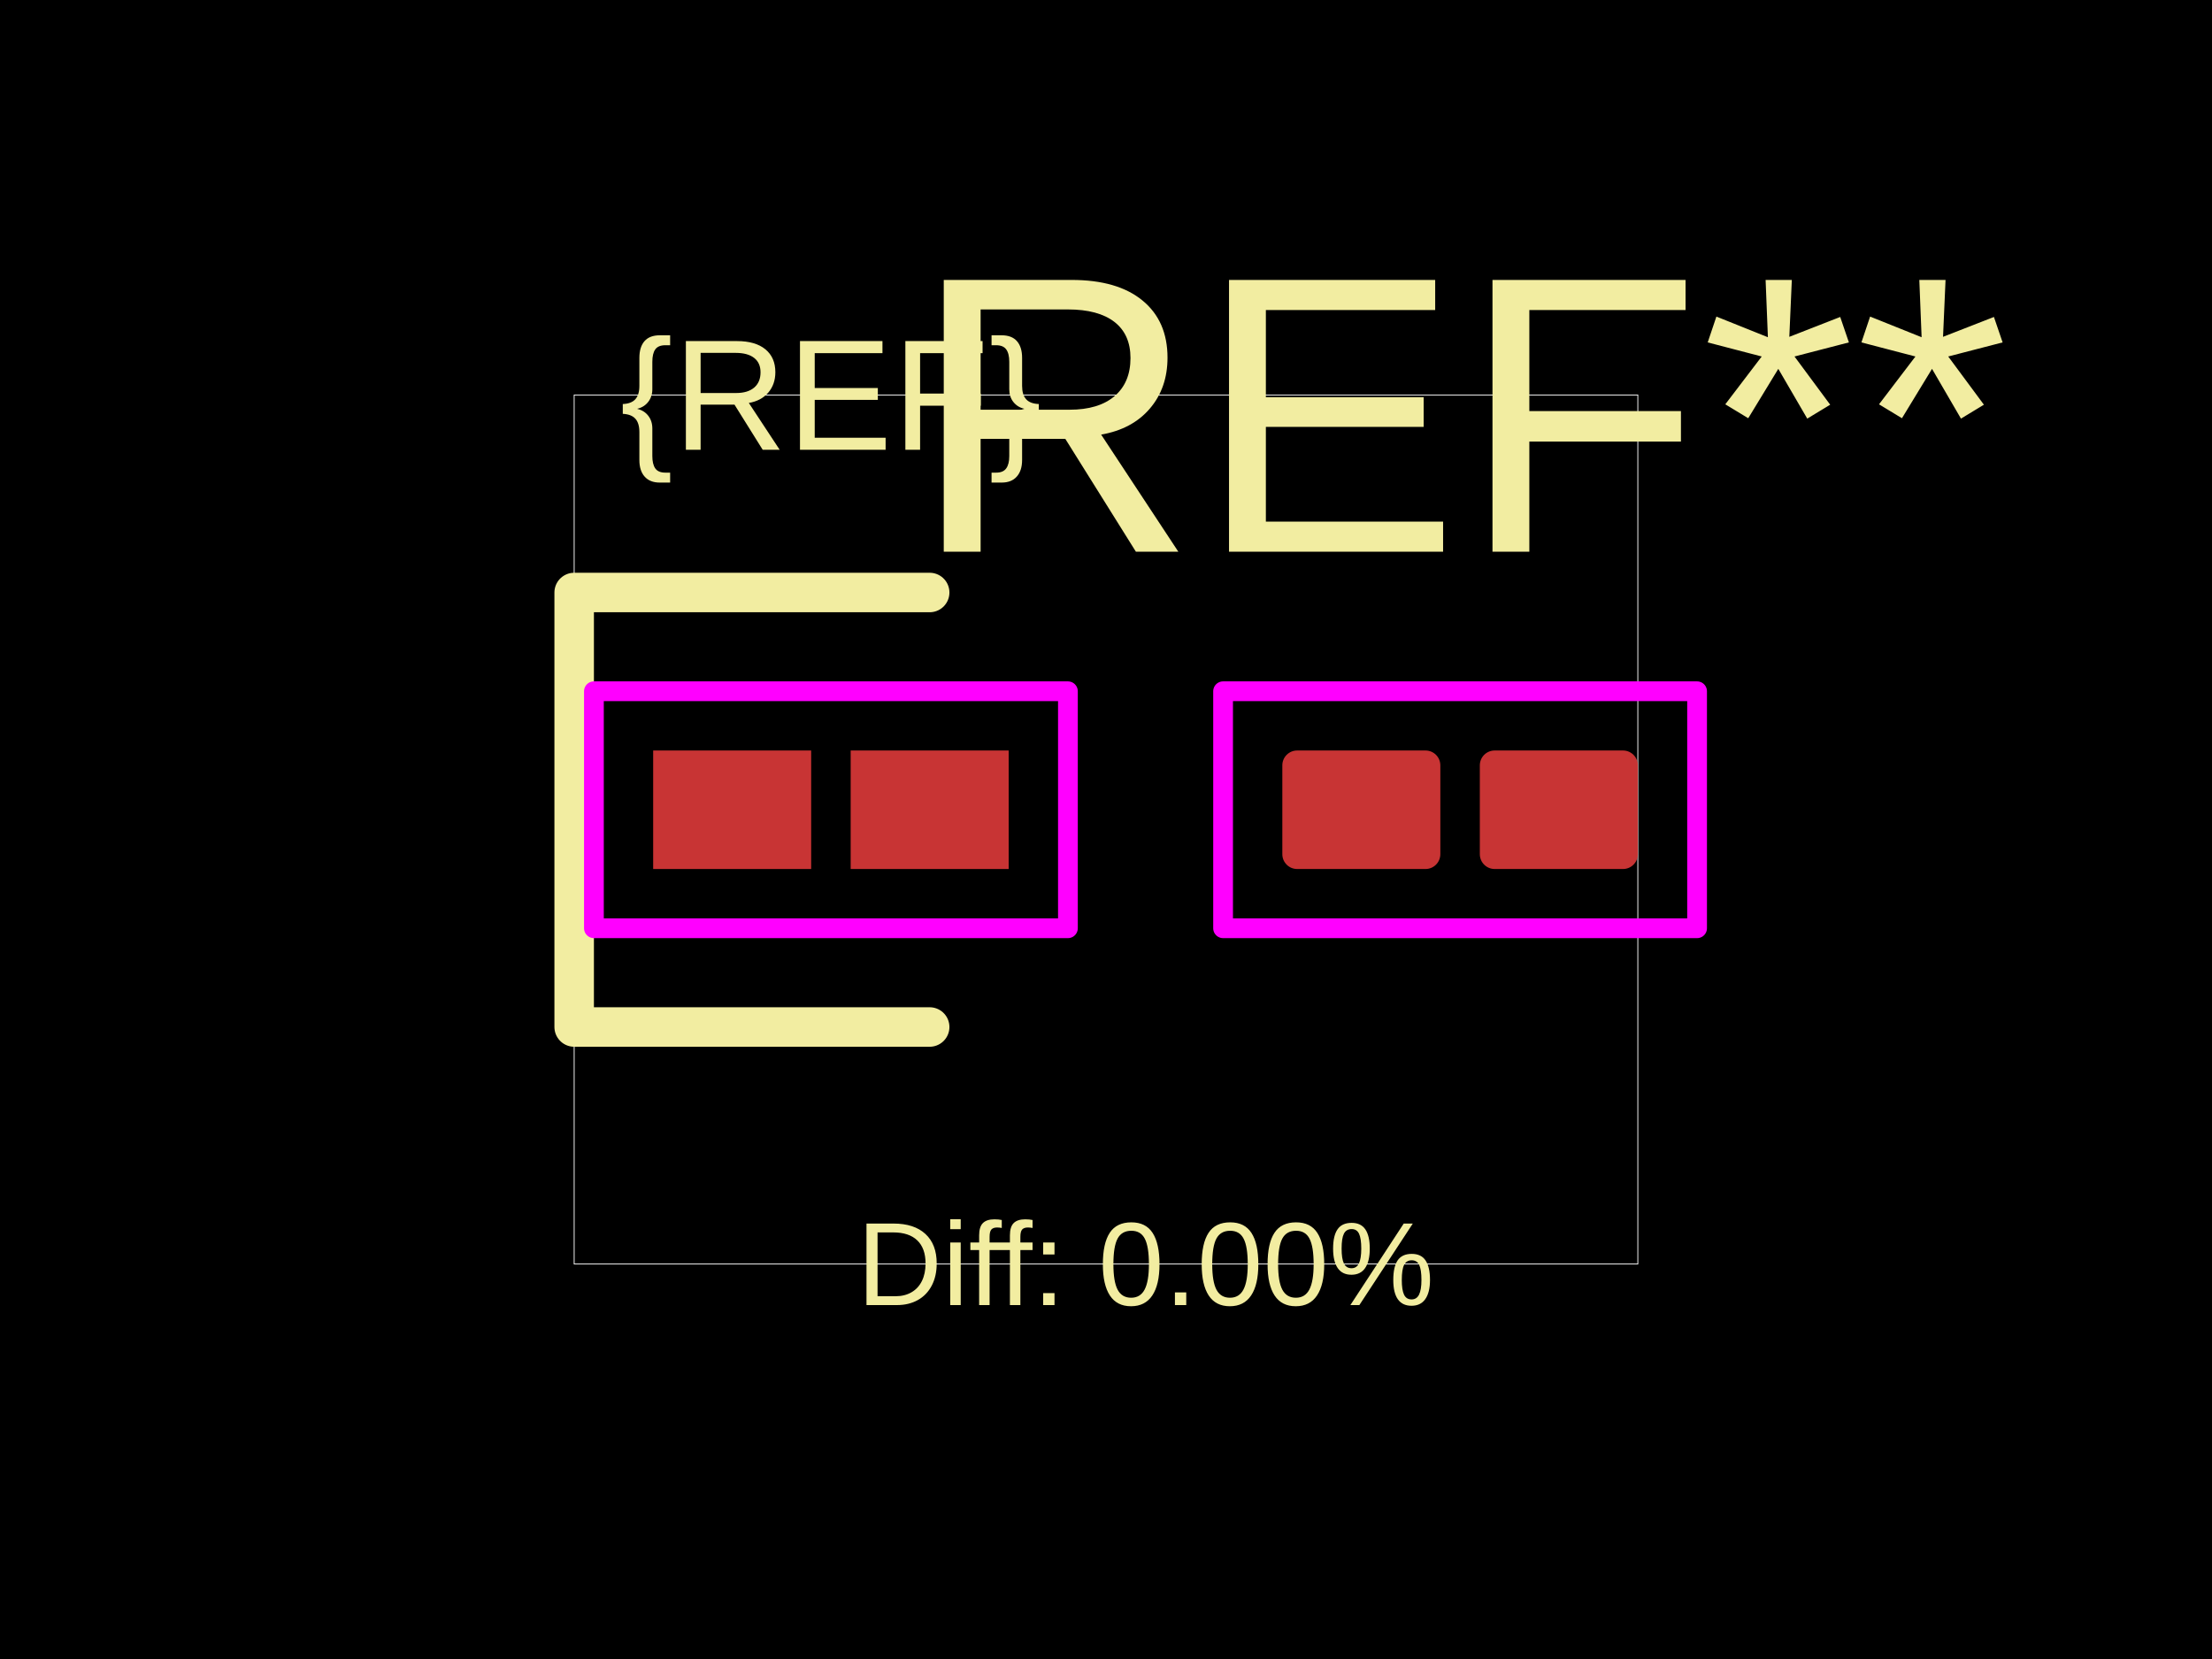
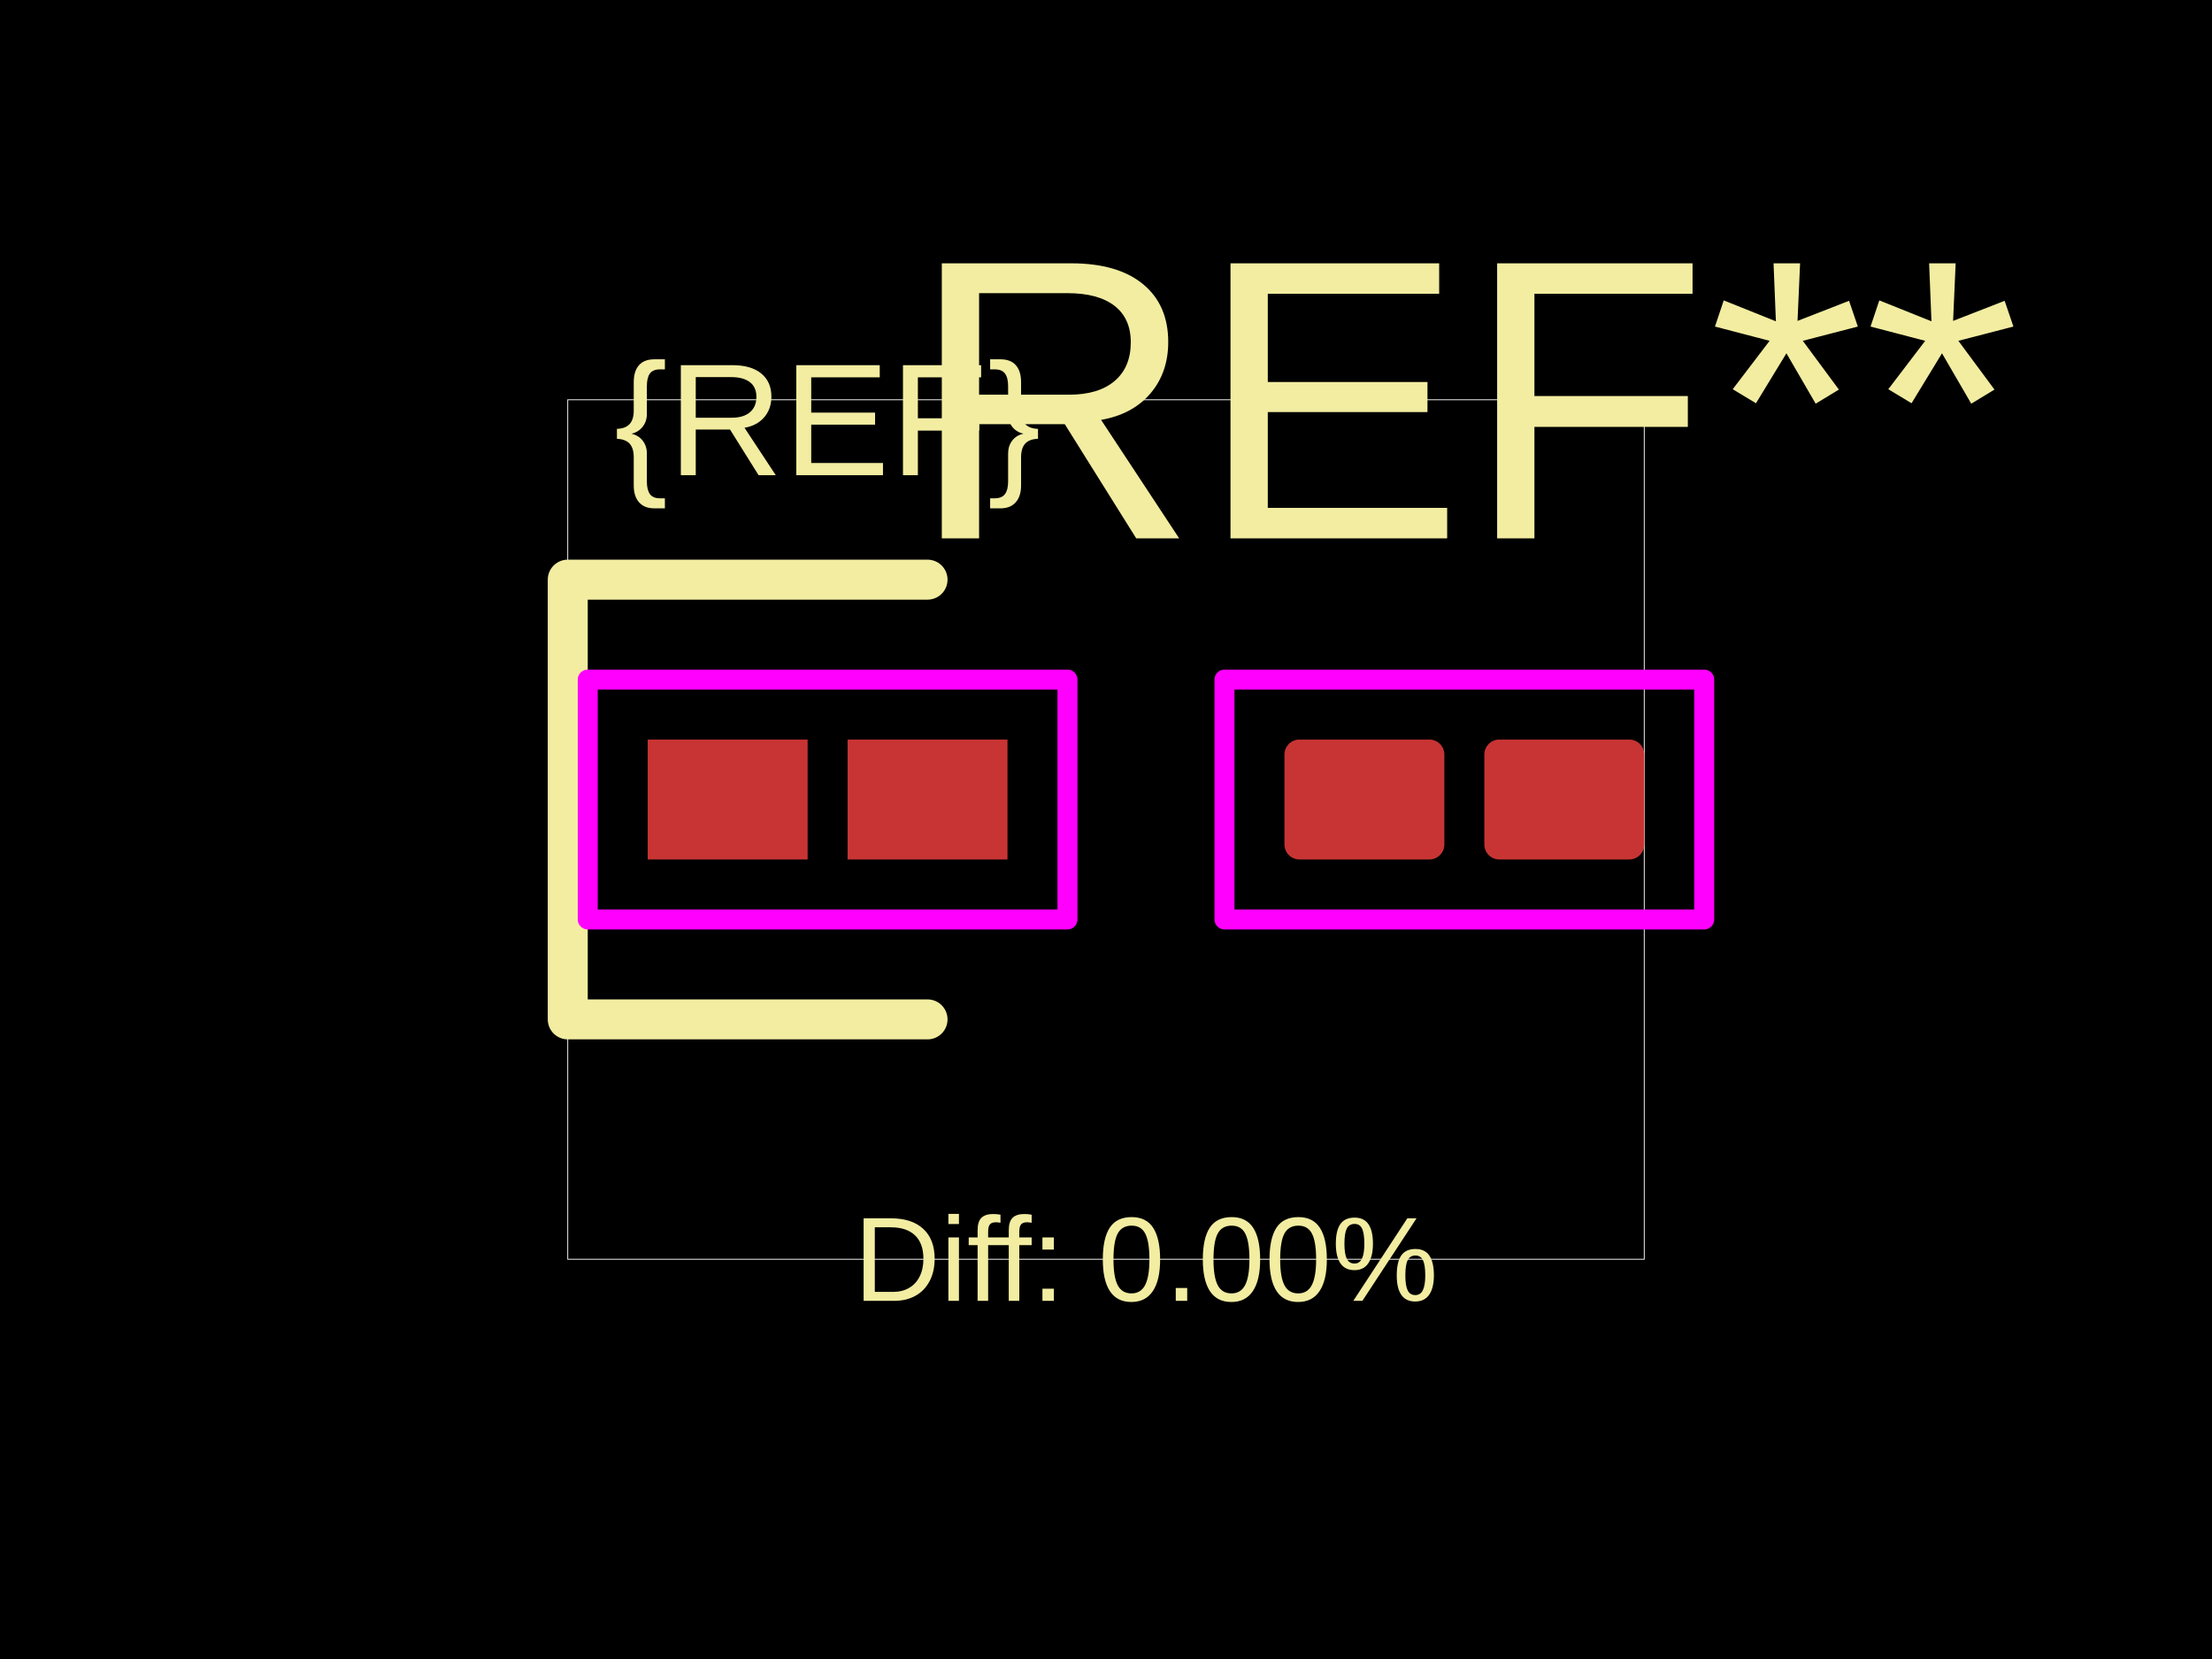
<svg xmlns="http://www.w3.org/2000/svg" width="800" height="600">
  <style />
  <rect class="boundary" x="0" y="0" fill="#000" width="800" height="600" data-type="pcb_background" data-pcb-layer="global" />
-   <rect class="pcb-boundary" fill="none" stroke="#fff" stroke-width="0.3" x="207.656" y="142.857" width="384.689" height="314.286" data-type="pcb_boundary" data-pcb-layer="global" />
-   <rect class="pcb-pad" fill="rgb(200, 52, 52)" x="236.227" y="271.429" width="57.143" height="42.857" data-type="pcb_smtpad" data-pcb-layer="top" />
-   <rect class="pcb-pad" fill="rgb(200, 52, 52)" x="307.656" y="271.429" width="57.143" height="42.857" data-type="pcb_smtpad" data-pcb-layer="top" />
-   <rect class="pcb-pad" fill="rgb(200, 52, 52)" x="463.773" y="271.429" width="57.143" height="42.857" data-type="pcb_smtpad" data-pcb-layer="top" rx="5.357" ry="5.357" />
-   <rect class="pcb-pad" fill="rgb(200, 52, 52)" x="535.201" y="271.429" width="57.143" height="42.857" data-type="pcb_smtpad" data-pcb-layer="top" rx="5.357" ry="5.357" />
-   <path class="pcb-silkscreen pcb-silkscreen-top" d="M 336.227 214.286 L 207.656 214.286 L 207.656 371.429 L 336.227 371.429" fill="none" stroke="#f2eda1" stroke-width="14.286" stroke-linecap="round" stroke-linejoin="round" data-pcb-component-id="" data-pcb-silkscreen-path-id="" data-type="pcb_silkscreen_path" data-pcb-layer="top" />
-   <text x="0" y="0" dx="0" dy="0" fill="#f2eda1" font-family="Arial, sans-serif" font-size="57.143" text-anchor="middle" dominant-baseline="central" transform="matrix(1,0,0,1,300.5128,142.8571)" class="pcb-silkscreen-text pcb-silkscreen-top" data-pcb-silkscreen-text-id="silkscreen_text_1" stroke="none" data-type="pcb_silkscreen_text" data-pcb-layer="top">{REF}</text>
-   <text x="0" y="0" dx="0" dy="0" fill="#f2eda1" font-family="Arial, sans-serif" font-size="142.857" text-anchor="middle" dominant-baseline="central" transform="matrix(1,0,0,1,528.0586,150)" class="pcb-silkscreen-text pcb-silkscreen-top" data-pcb-silkscreen-text-id="pcb_silkscreen_text_0" stroke="none" data-type="pcb_silkscreen_text" data-pcb-layer="top">REF**</text>
-   <text x="0" y="0" dx="0" dy="0" fill="#f2eda1" font-family="Arial, sans-serif" font-size="42.857" text-anchor="middle" dominant-baseline="central" transform="matrix(1,0,0,1,414.2857,457.1429)" class="pcb-silkscreen-text pcb-silkscreen-top" data-pcb-silkscreen-text-id="diffPercentText" stroke="none" data-type="pcb_silkscreen_text" data-pcb-layer="top">Diff: 0.00%</text>
-   <rect x="214.799" y="250" width="171.429" height="85.714" class="pcb-courtyard-rect pcb-courtyard-top" data-pcb-courtyard-rect-id="" data-type="pcb_courtyard_rect" data-pcb-layer="top" stroke-linejoin="round" fill="none" stroke="#FF00FF" stroke-width="7.143" />
-   <rect x="442.344" y="250" width="171.429" height="85.714" class="pcb-courtyard-rect pcb-courtyard-top" data-pcb-courtyard-rect-id="pcb_courtyard_rect_0" data-type="pcb_courtyard_rect" data-pcb-layer="top" stroke-linejoin="round" fill="none" stroke="#FF00FF" stroke-width="7.143" />
+   <rect class="pcb-boundary" fill="none" stroke="#fff" stroke-width="0.3" x="205.338" y="144.578" width="389.323" height="310.843" data-type="pcb_boundary" data-pcb-layer="global" />
+   <rect class="pcb-pad" fill="rgb(200, 52, 52)" x="234.254" y="267.47" width="57.831" height="43.373" data-type="pcb_smtpad" data-pcb-layer="top" />
+   <rect class="pcb-pad" fill="rgb(200, 52, 52)" x="306.543" y="267.47" width="57.831" height="43.373" data-type="pcb_smtpad" data-pcb-layer="top" />
+   <rect class="pcb-pad" fill="rgb(200, 52, 52)" x="464.541" y="267.47" width="57.831" height="43.373" data-type="pcb_smtpad" data-pcb-layer="top" rx="5.422" ry="5.422" />
+   <rect class="pcb-pad" fill="rgb(200, 52, 52)" x="536.83" y="267.47" width="57.831" height="43.373" data-type="pcb_smtpad" data-pcb-layer="top" rx="5.422" ry="5.422" />
+   <path class="pcb-silkscreen pcb-silkscreen-top" d="M 335.459 209.639 L 205.338 209.639 L 205.338 368.675 L 335.459 368.675" fill="none" stroke="#f2eda1" stroke-width="14.458" stroke-linecap="round" stroke-linejoin="round" data-pcb-component-id="" data-pcb-silkscreen-path-id="" data-type="pcb_silkscreen_path" data-pcb-layer="top" />
+   <text x="0" y="0" dx="0" dy="0" fill="#f2eda1" font-family="Arial, sans-serif" font-size="57.831" text-anchor="middle" dominant-baseline="central" transform="matrix(1,0,0,1,299.3142,151.8072)" class="pcb-silkscreen-text pcb-silkscreen-top" data-pcb-silkscreen-text-id="silkscreen_text_1" stroke="none" data-type="pcb_silkscreen_text" data-pcb-layer="top">{REF}</text>
+   <text x="0" y="0" dx="0" dy="0" fill="#f2eda1" font-family="Arial, sans-serif" font-size="144.578" text-anchor="middle" dominant-baseline="central" transform="matrix(1,0,0,1,529.6015,144.5783)" class="pcb-silkscreen-text pcb-silkscreen-top" data-pcb-silkscreen-text-id="pcb_silkscreen_text_0" stroke="none" data-type="pcb_silkscreen_text" data-pcb-layer="top">REF**</text>
+   <text x="0" y="0" dx="0" dy="0" fill="#f2eda1" font-family="Arial, sans-serif" font-size="43.373" text-anchor="middle" dominant-baseline="central" transform="matrix(1,0,0,1,414.4578,455.4217)" class="pcb-silkscreen-text pcb-silkscreen-top" data-pcb-silkscreen-text-id="diffPercentText" stroke="none" data-type="pcb_silkscreen_text" data-pcb-layer="top">Diff: 0.00%</text>
+   <rect x="212.567" y="245.783" width="173.494" height="86.747" class="pcb-courtyard-rect pcb-courtyard-top" data-pcb-courtyard-rect-id="" data-type="pcb_courtyard_rect" data-pcb-layer="top" stroke-linejoin="round" fill="none" stroke="#FF00FF" stroke-width="7.229" />
+   <rect x="442.854" y="245.783" width="173.494" height="86.747" class="pcb-courtyard-rect pcb-courtyard-top" data-pcb-courtyard-rect-id="pcb_courtyard_rect_0" data-type="pcb_courtyard_rect" data-pcb-layer="top" stroke-linejoin="round" fill="none" stroke="#FF00FF" stroke-width="7.229" />
</svg>
